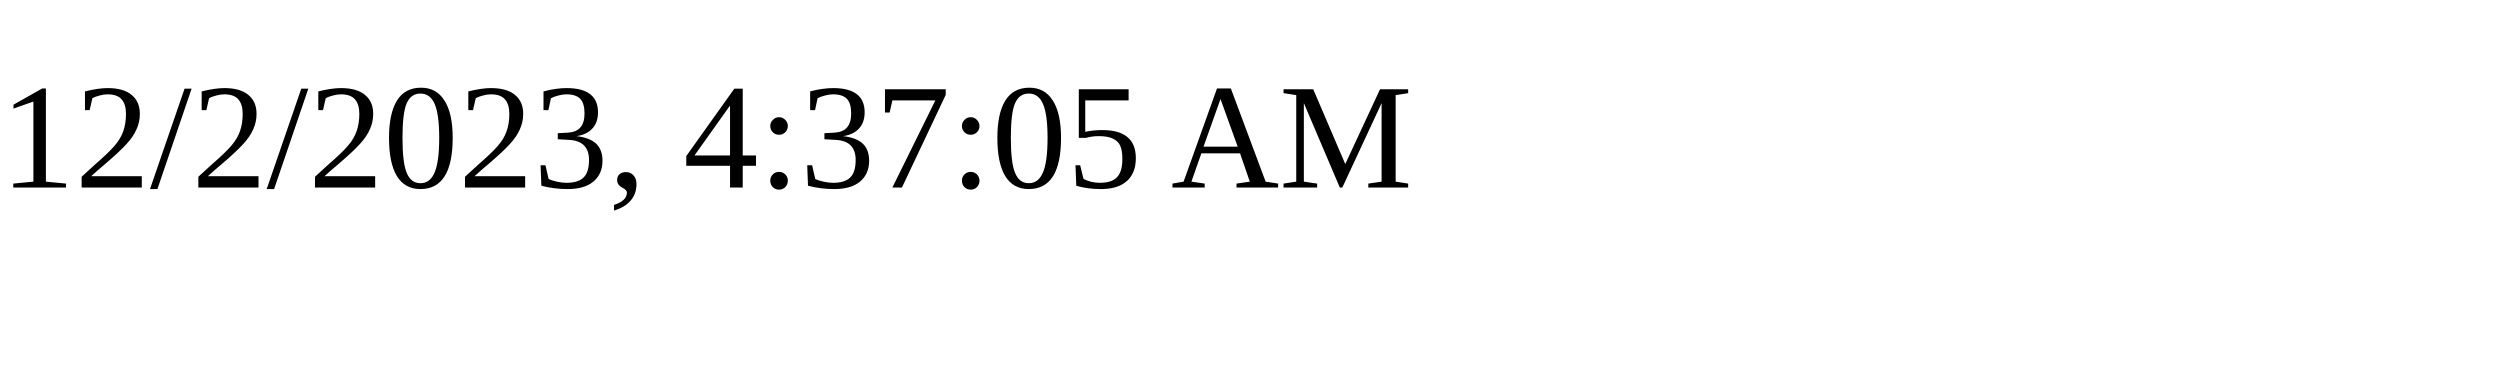
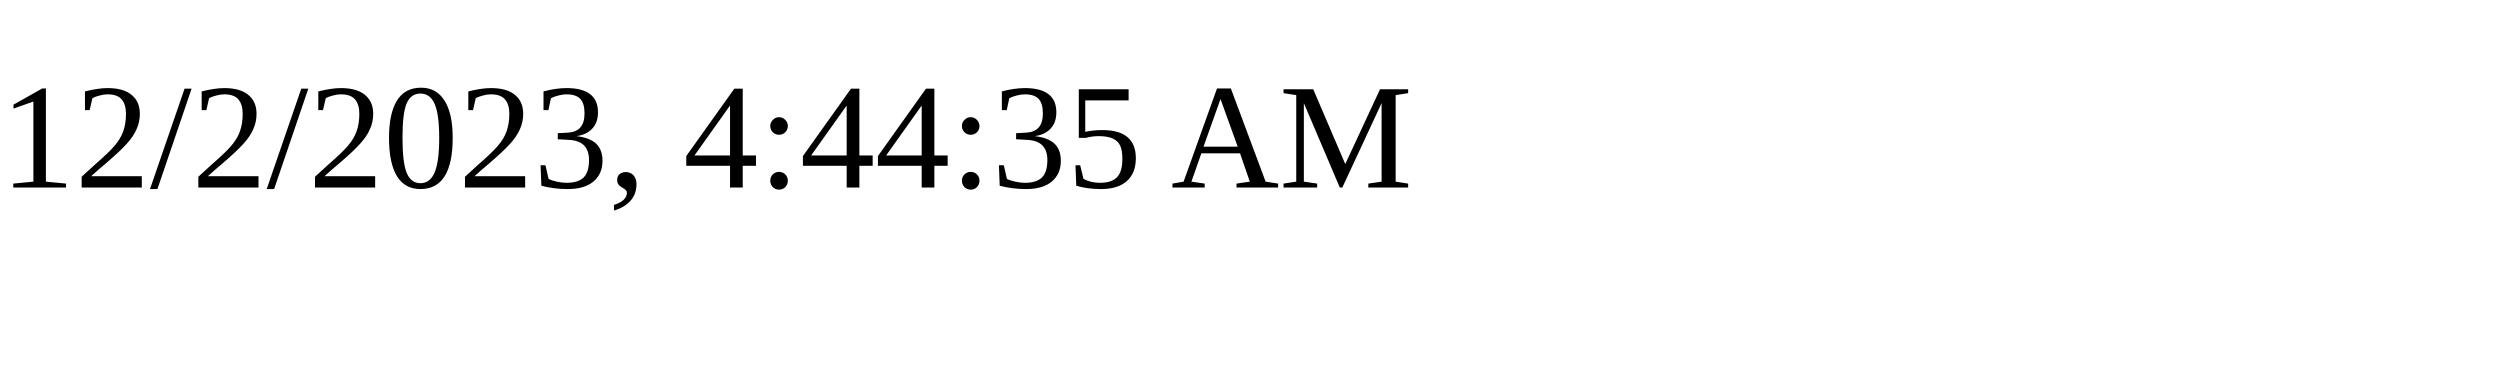
<svg xmlns="http://www.w3.org/2000/svg" height="30" width="200">
-   <text x="0" y="15">12/2/2023, 4:37:05 AM</text>
+   <text x="0" y="15">12/2/2023, 4:44:35 AM</text>
</svg>
